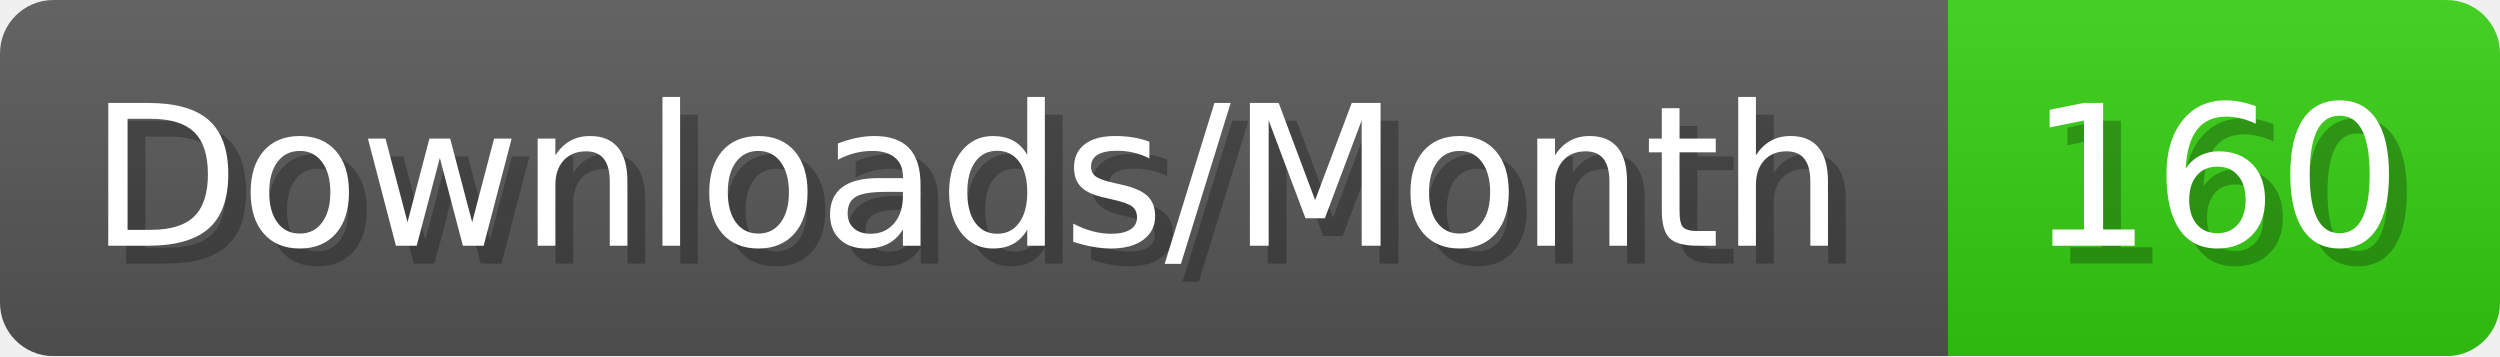
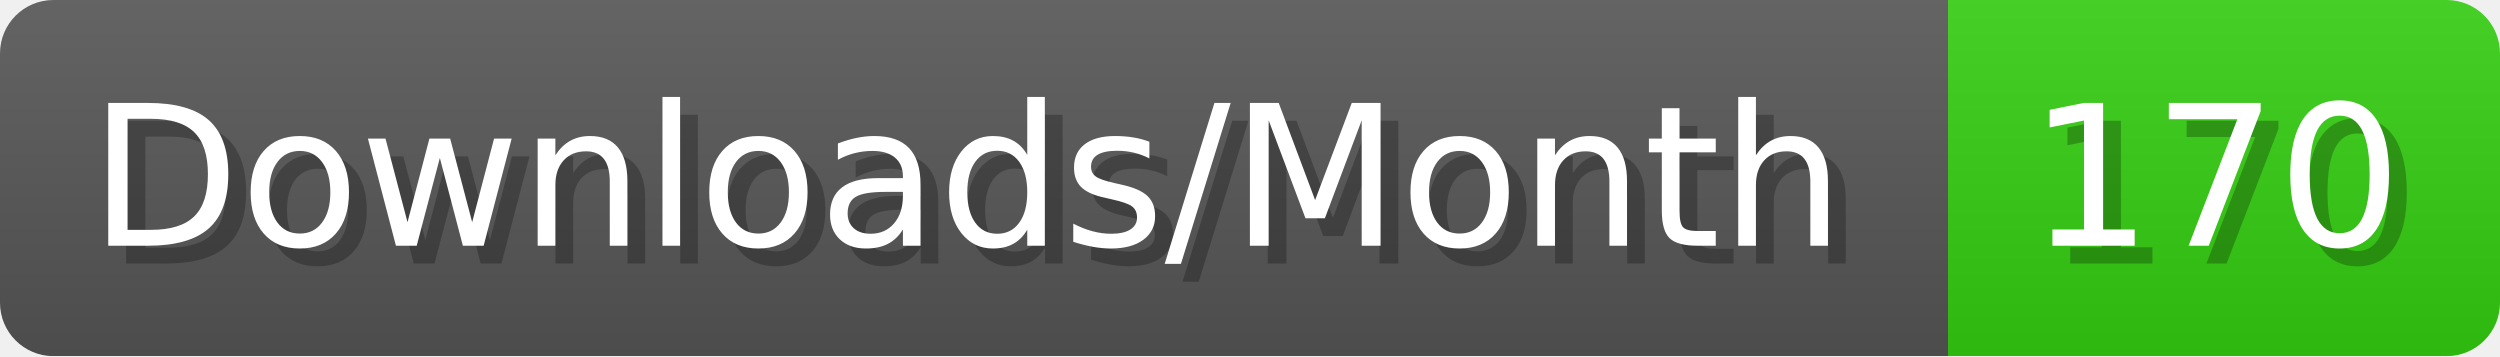
- <svg xmlns="http://www.w3.org/2000/svg" width="140.4" height="20" viewBox="0 0 1404 200" role="img" aria-label="Downloads/Month: 160">
+ <svg xmlns="http://www.w3.org/2000/svg" width="140.4" height="20" viewBox="0 0 1404 200" role="img" aria-label="Downloads/Month: 170">
  <linearGradient id="YlXUI" x2="0" y2="100%">
    <stop offset="0" stop-opacity=".1" stop-color="#EEE" />
    <stop offset="1" stop-opacity=".1" />
  </linearGradient>
  <mask id="JHhop">
    <rect width="1404" height="200" rx="30" fill="#FFF" />
  </mask>
  <g mask="url(#JHhop)">
    <rect width="1094" height="200" fill="#555" />
    <rect width="310" height="200" fill="#3C1" x="1094" />
    <rect width="1404" height="200" fill="url(#YlXUI)" />
  </g>
  <g aria-hidden="true" fill="#fff" text-anchor="start" font-family="Verdana,DejaVu Sans,sans-serif" font-size="110">
    <text x="60" y="148" textLength="994" fill="#000" opacity="0.25">Downloads/Month</text>
    <text x="50" y="138" textLength="994">Downloads/Month</text>
-     <text x="1149" y="148" textLength="210" fill="#000" opacity="0.25">160</text>
-     <text x="1139" y="138" textLength="210">160</text>
+     <text x="1149" y="148" textLength="210" fill="#000" opacity="0.25">170</text>
+     <text x="1139" y="138" textLength="210">170</text>
  </g>
</svg>
